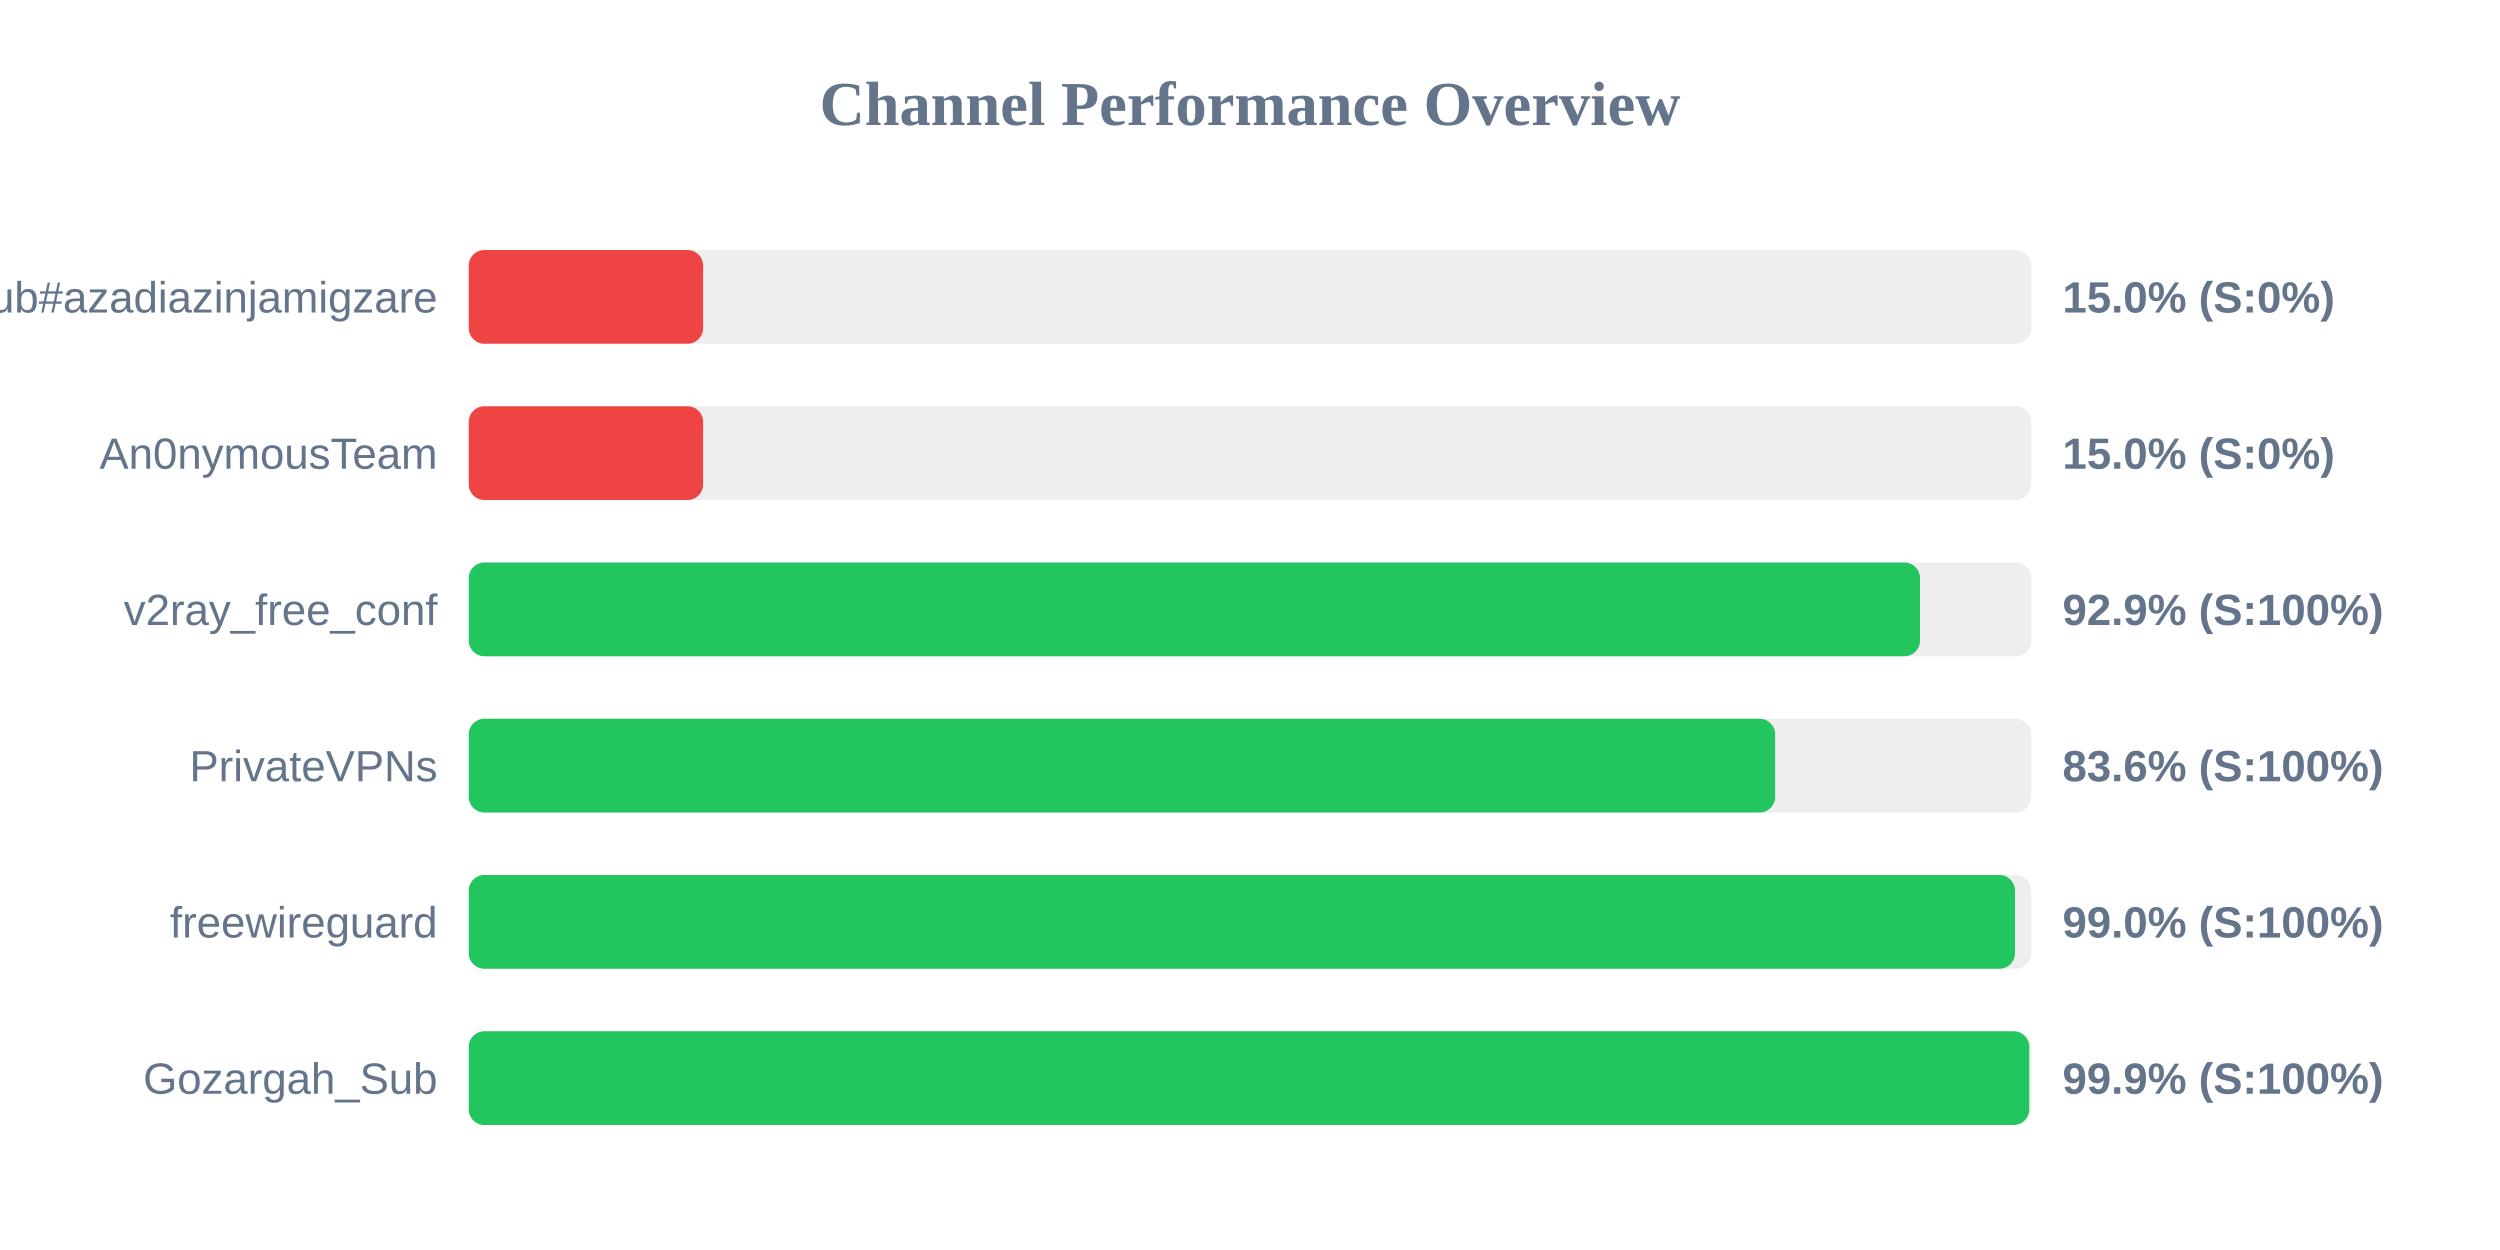
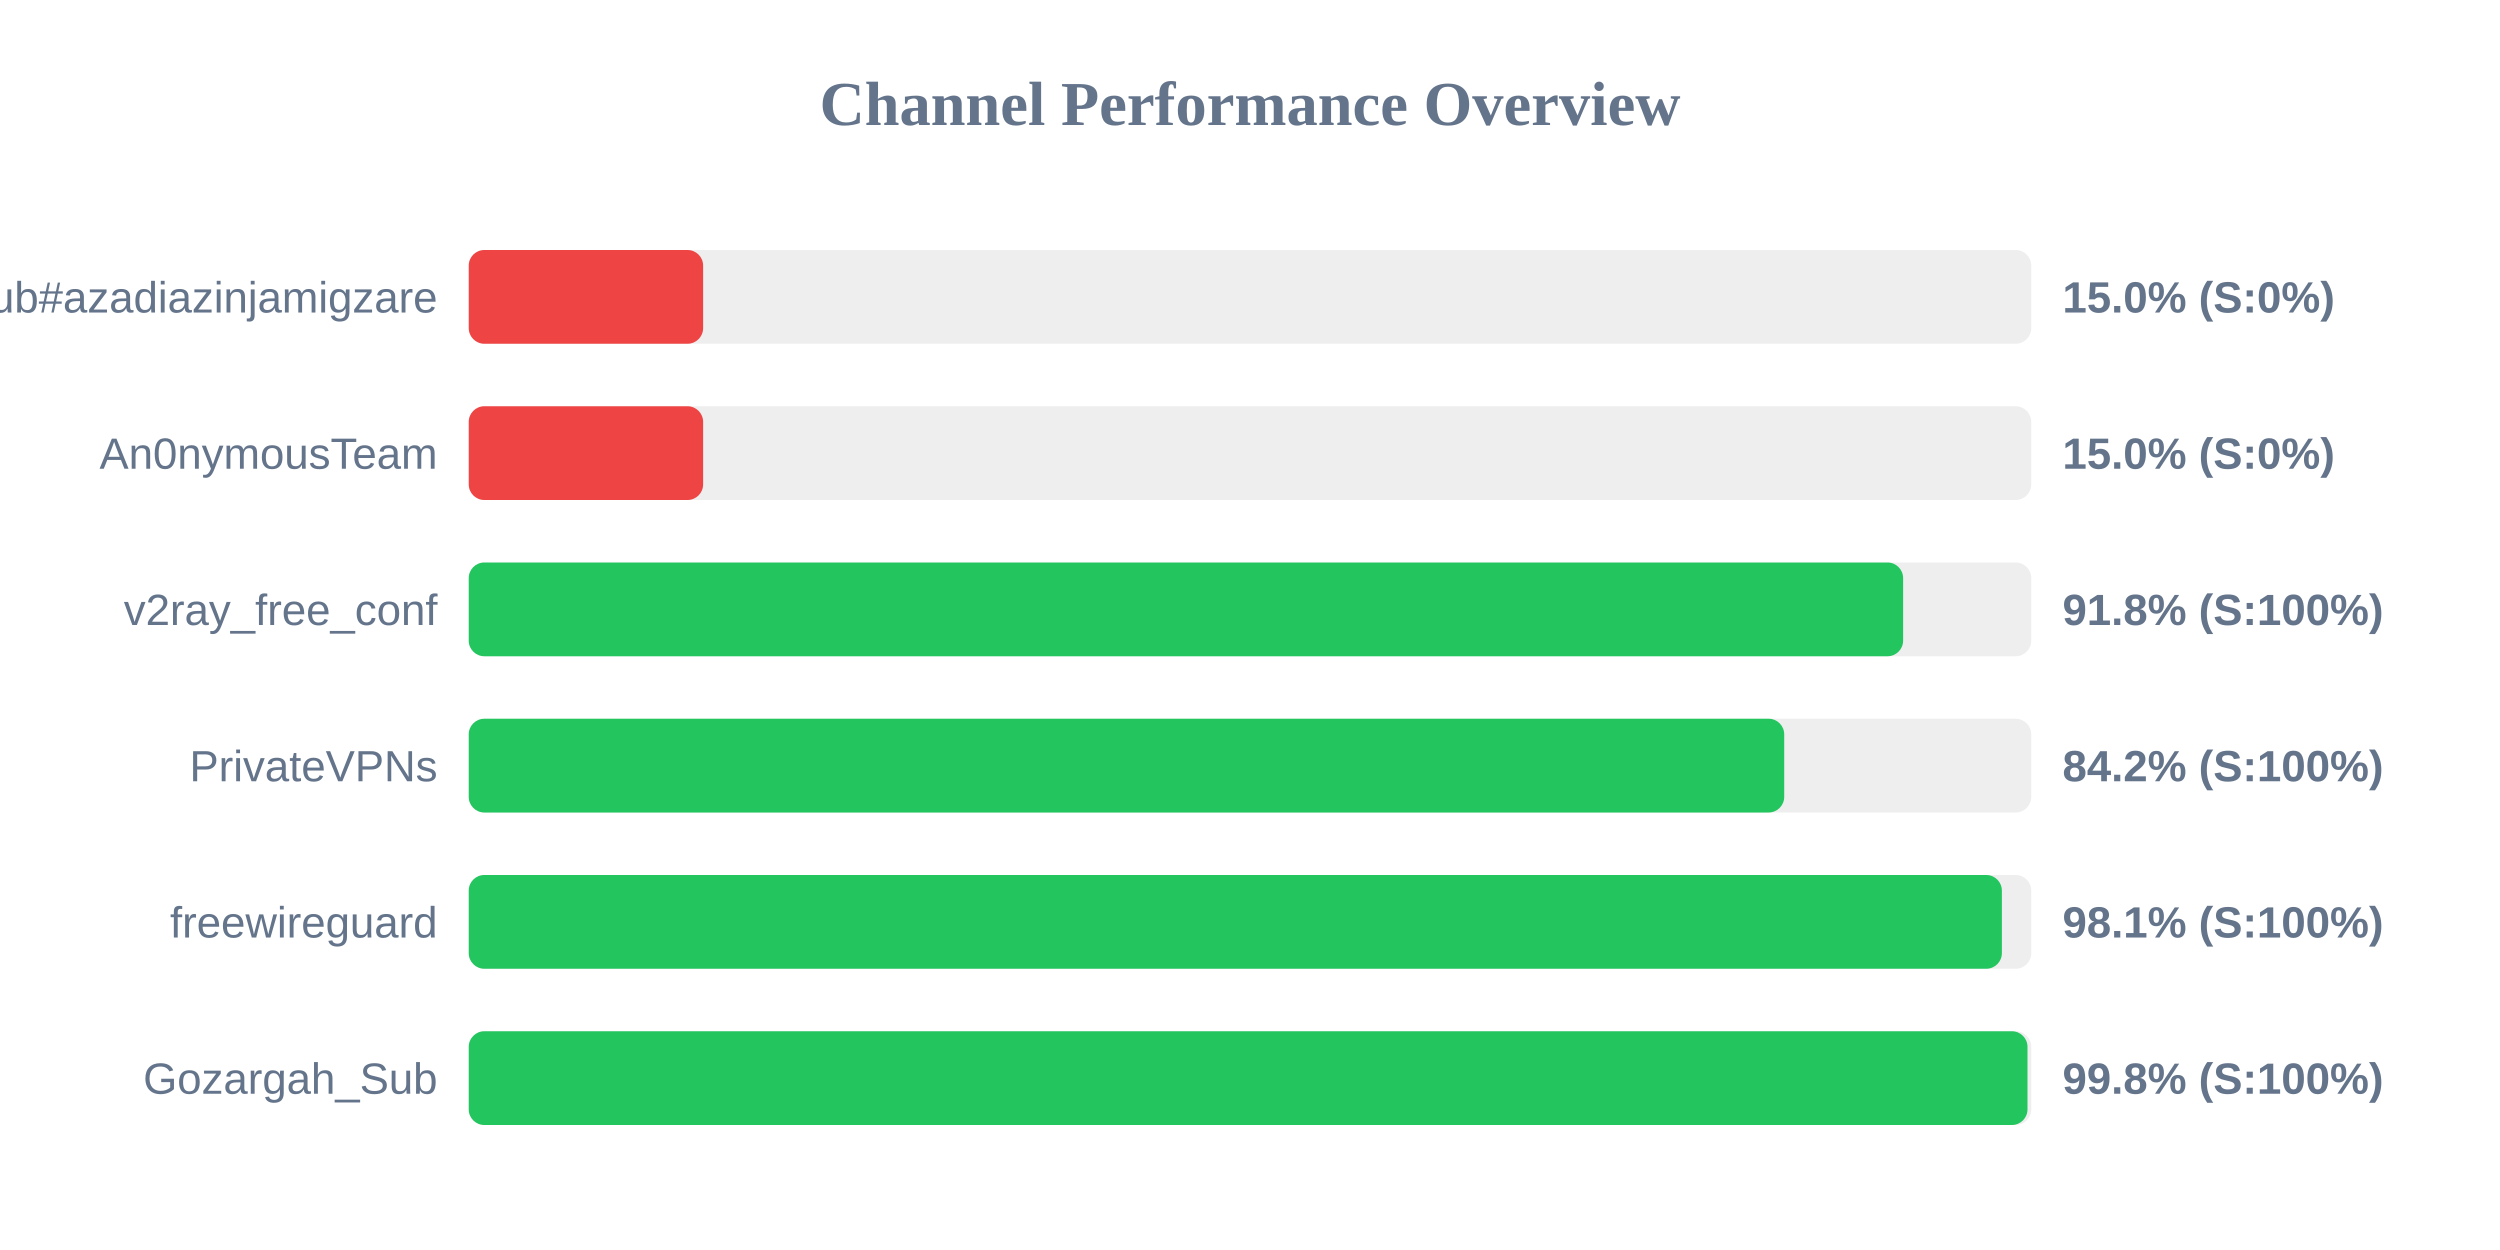
<svg xmlns="http://www.w3.org/2000/svg" width="800" height="400" version="1.1">
  <style>
        .row { font: 14px Arial; fill: #64748b; }
        .score { font: bold 14px Arial; fill: #64748b; }
    </style>
  <text x="400" y="40" text-anchor="middle" font-size="20px" font-weight="bold" fill="#64748b">Channel Performance Overview</text>
  <rect x="150" y="80" width="500" height="30" fill="#eee" rx="5" />
  <rect x="150" y="80" width="75.0" height="30" fill="#ef4444" rx="5" />
  <text x="140" y="100" text-anchor="end" class="row">Sub#azadiazinjamigzare</text>
  <text x="660" y="100" text-anchor="start" class="score">15.0% (S:0%)</text>
  <rect x="150" y="130" width="500" height="30" fill="#eee" rx="5" />
  <rect x="150" y="130" width="75.0" height="30" fill="#ef4444" rx="5" />
  <text x="140" y="150" text-anchor="end" class="row">An0nymousTeam</text>
  <text x="660" y="150" text-anchor="start" class="score">15.0% (S:0%)</text>
  <rect x="150" y="180" width="500" height="30" fill="#eee" rx="5" />
-   <rect x="150" y="180" width="464.4" height="30" fill="#22c55e" rx="5" />
+   <rect x="150" y="180" width="459.0" height="30" fill="#22c55e" rx="5" />
  <text x="140" y="200" text-anchor="end" class="row">v2ray_free_conf</text>
-   <text x="660" y="200" text-anchor="start" class="score">92.9% (S:100%)</text>
+   <text x="660" y="200" text-anchor="start" class="score">91.8% (S:100%)</text>
  <rect x="150" y="230" width="500" height="30" fill="#eee" rx="5" />
-   <rect x="150" y="230" width="418.05" height="30" fill="#22c55e" rx="5" />
+   <rect x="150" y="230" width="420.95" height="30" fill="#22c55e" rx="5" />
  <text x="140" y="250" text-anchor="end" class="row">PrivateVPNs</text>
-   <text x="660" y="250" text-anchor="start" class="score">83.6% (S:100%)</text>
+   <text x="660" y="250" text-anchor="start" class="score">84.2% (S:100%)</text>
  <rect x="150" y="280" width="500" height="30" fill="#eee" rx="5" />
-   <rect x="150" y="280" width="494.8" height="30" fill="#22c55e" rx="5" />
+   <rect x="150" y="280" width="490.6" height="30" fill="#22c55e" rx="5" />
  <text x="140" y="300" text-anchor="end" class="row">freewireguard</text>
-   <text x="660" y="300" text-anchor="start" class="score">99.0% (S:100%)</text>
+   <text x="660" y="300" text-anchor="start" class="score">98.1% (S:100%)</text>
  <rect x="150" y="330" width="500" height="30" fill="#eee" rx="5" />
-   <rect x="150" y="330" width="499.35" height="30" fill="#22c55e" rx="5" />
+   <rect x="150" y="330" width="498.8" height="30" fill="#22c55e" rx="5" />
  <text x="140" y="350" text-anchor="end" class="row">Gozargah_Sub</text>
-   <text x="660" y="350" text-anchor="start" class="score">99.9% (S:100%)</text>
+   <text x="660" y="350" text-anchor="start" class="score">99.8% (S:100%)</text>
</svg>
